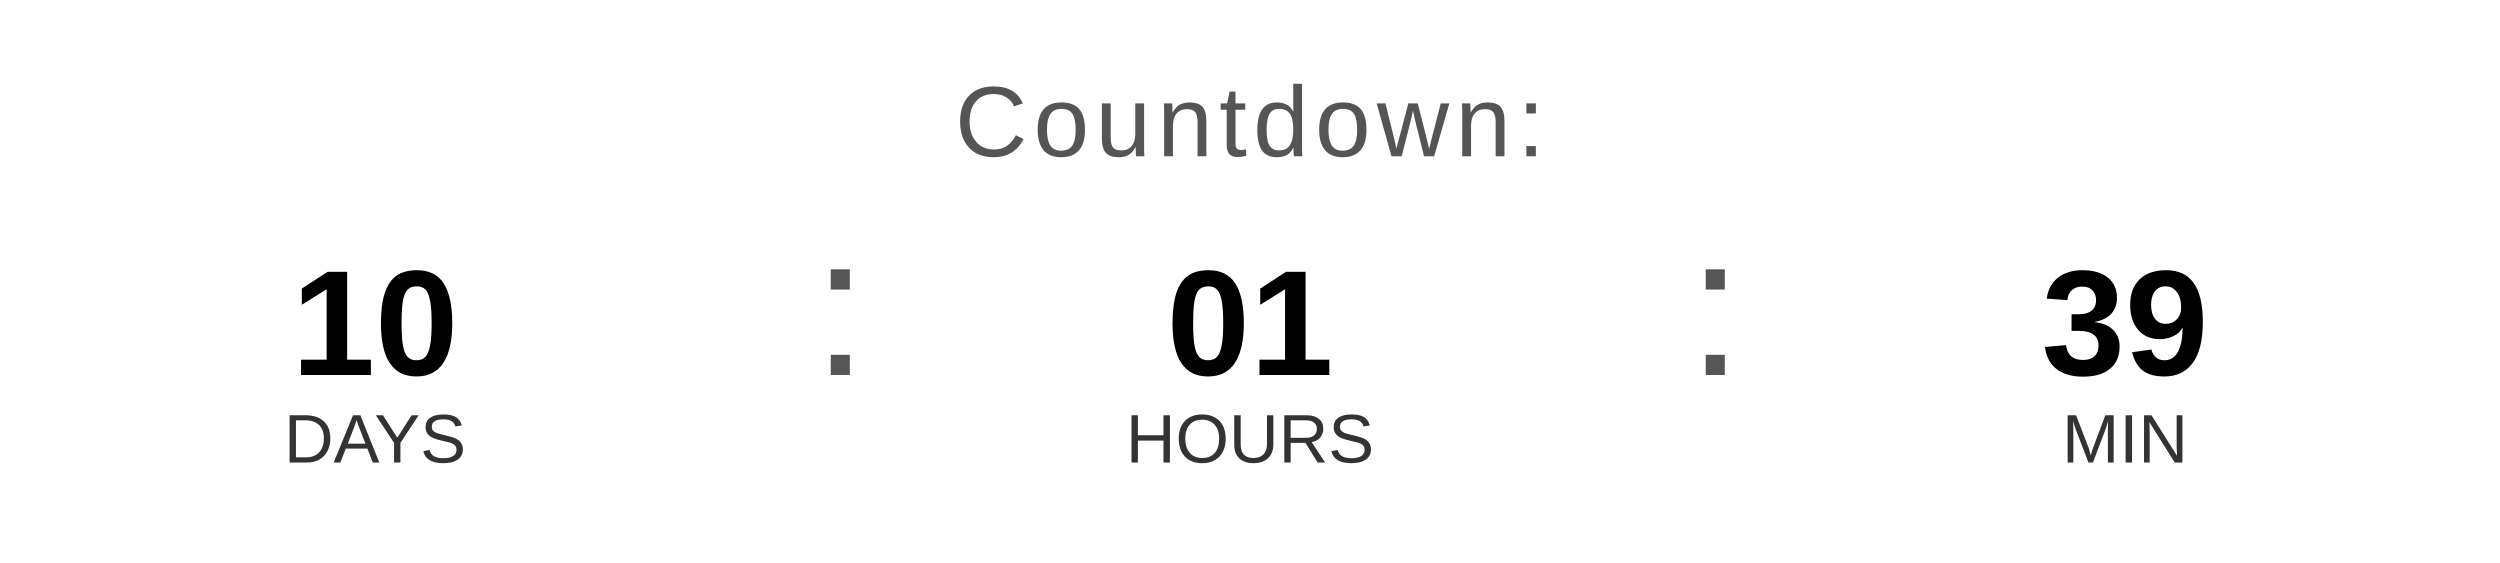
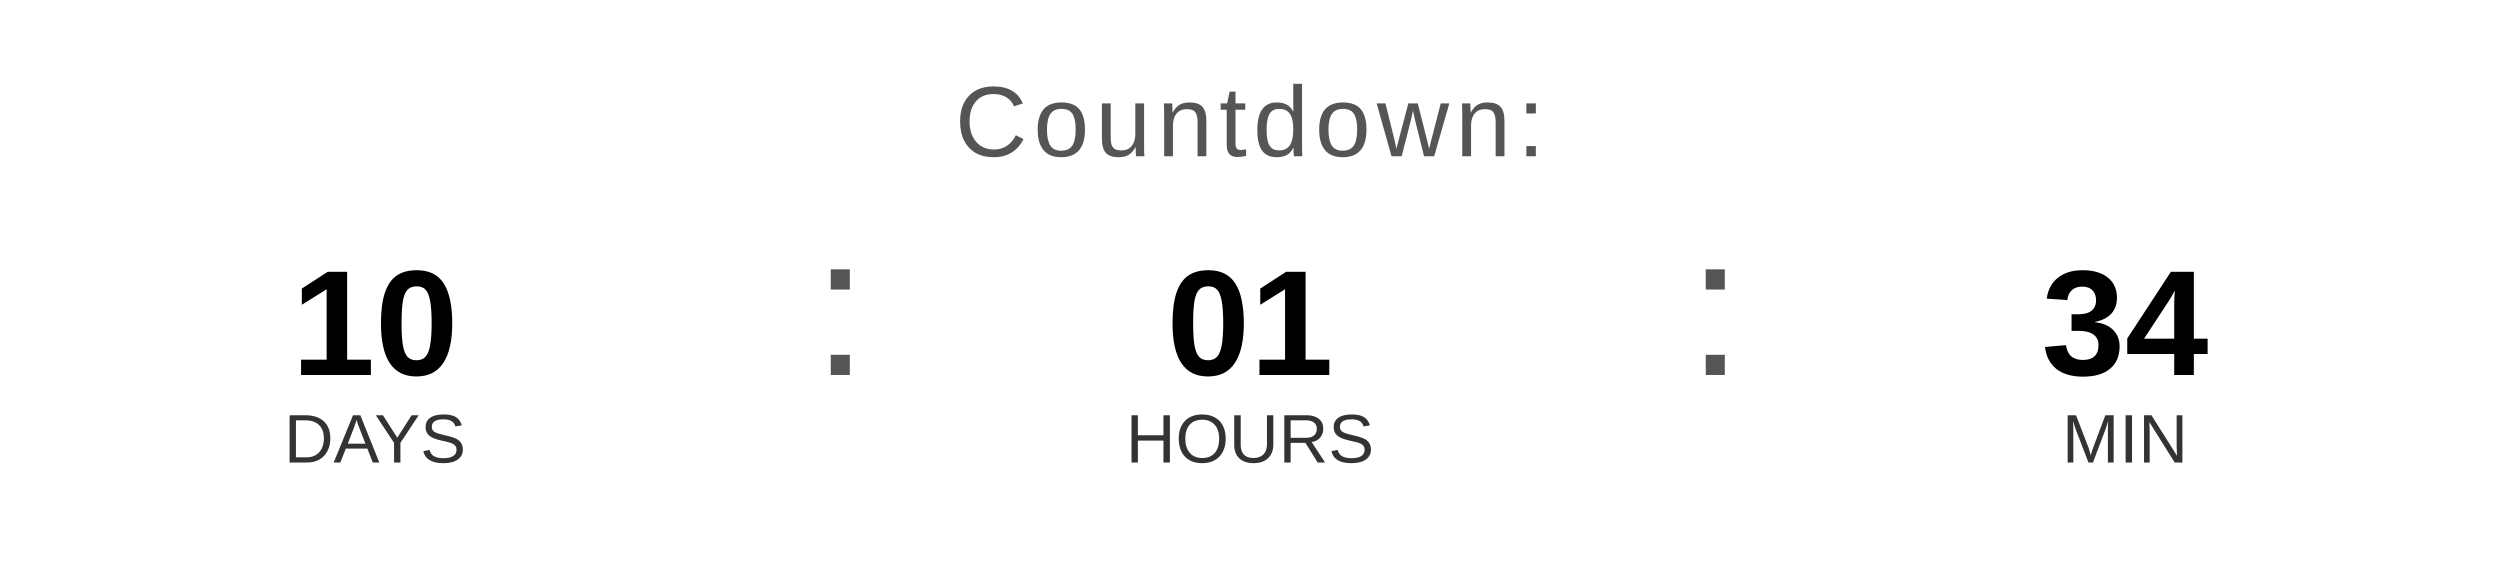
<svg xmlns="http://www.w3.org/2000/svg" width="400" height="90" viewBox="0 0 400 90">
  <text x="200" y="25" font-family="Arial, Helvetica, sans-serif" font-size="16" fill="#555555" text-anchor="middle" letter-spacing="1">
    Countdown:
  </text>
  <text x="60" y="60" font-family="Arial, Helvetica, sans-serif" font-size="24" font-weight="bold" fill="#000000" text-anchor="middle">10</text>
  <text x="60" y="74" font-family="Arial, Helvetica, sans-serif" font-size="11" fill="#333333" text-anchor="middle">DAYS</text>
  <text x="130" y="60" font-family="Arial, sans-serif" font-size="32" fill="#555555">:</text>
  <text x="200" y="60" font-family="Arial, Helvetica, sans-serif" font-size="24" font-weight="bold" fill="#000000" text-anchor="middle">01</text>
  <text x="200" y="74" font-family="Arial, Helvetica, sans-serif" font-size="11" fill="#333333" text-anchor="middle">HOURS</text>
  <text x="270" y="60" font-family="Arial, sans-serif" font-size="32" fill="#555555">:</text>
-   <text x="340" y="60" font-family="Arial, Helvetica, sans-serif" font-size="24" font-weight="bold" fill="#000000" text-anchor="middle">39</text>
+   <text x="340" y="60" font-family="Arial, Helvetica, sans-serif" font-size="24" font-weight="bold" fill="#000000" text-anchor="middle">34</text>
  <text x="340" y="74" font-family="Arial, Helvetica, sans-serif" font-size="11" fill="#333333" text-anchor="middle">MIN</text>
</svg>
